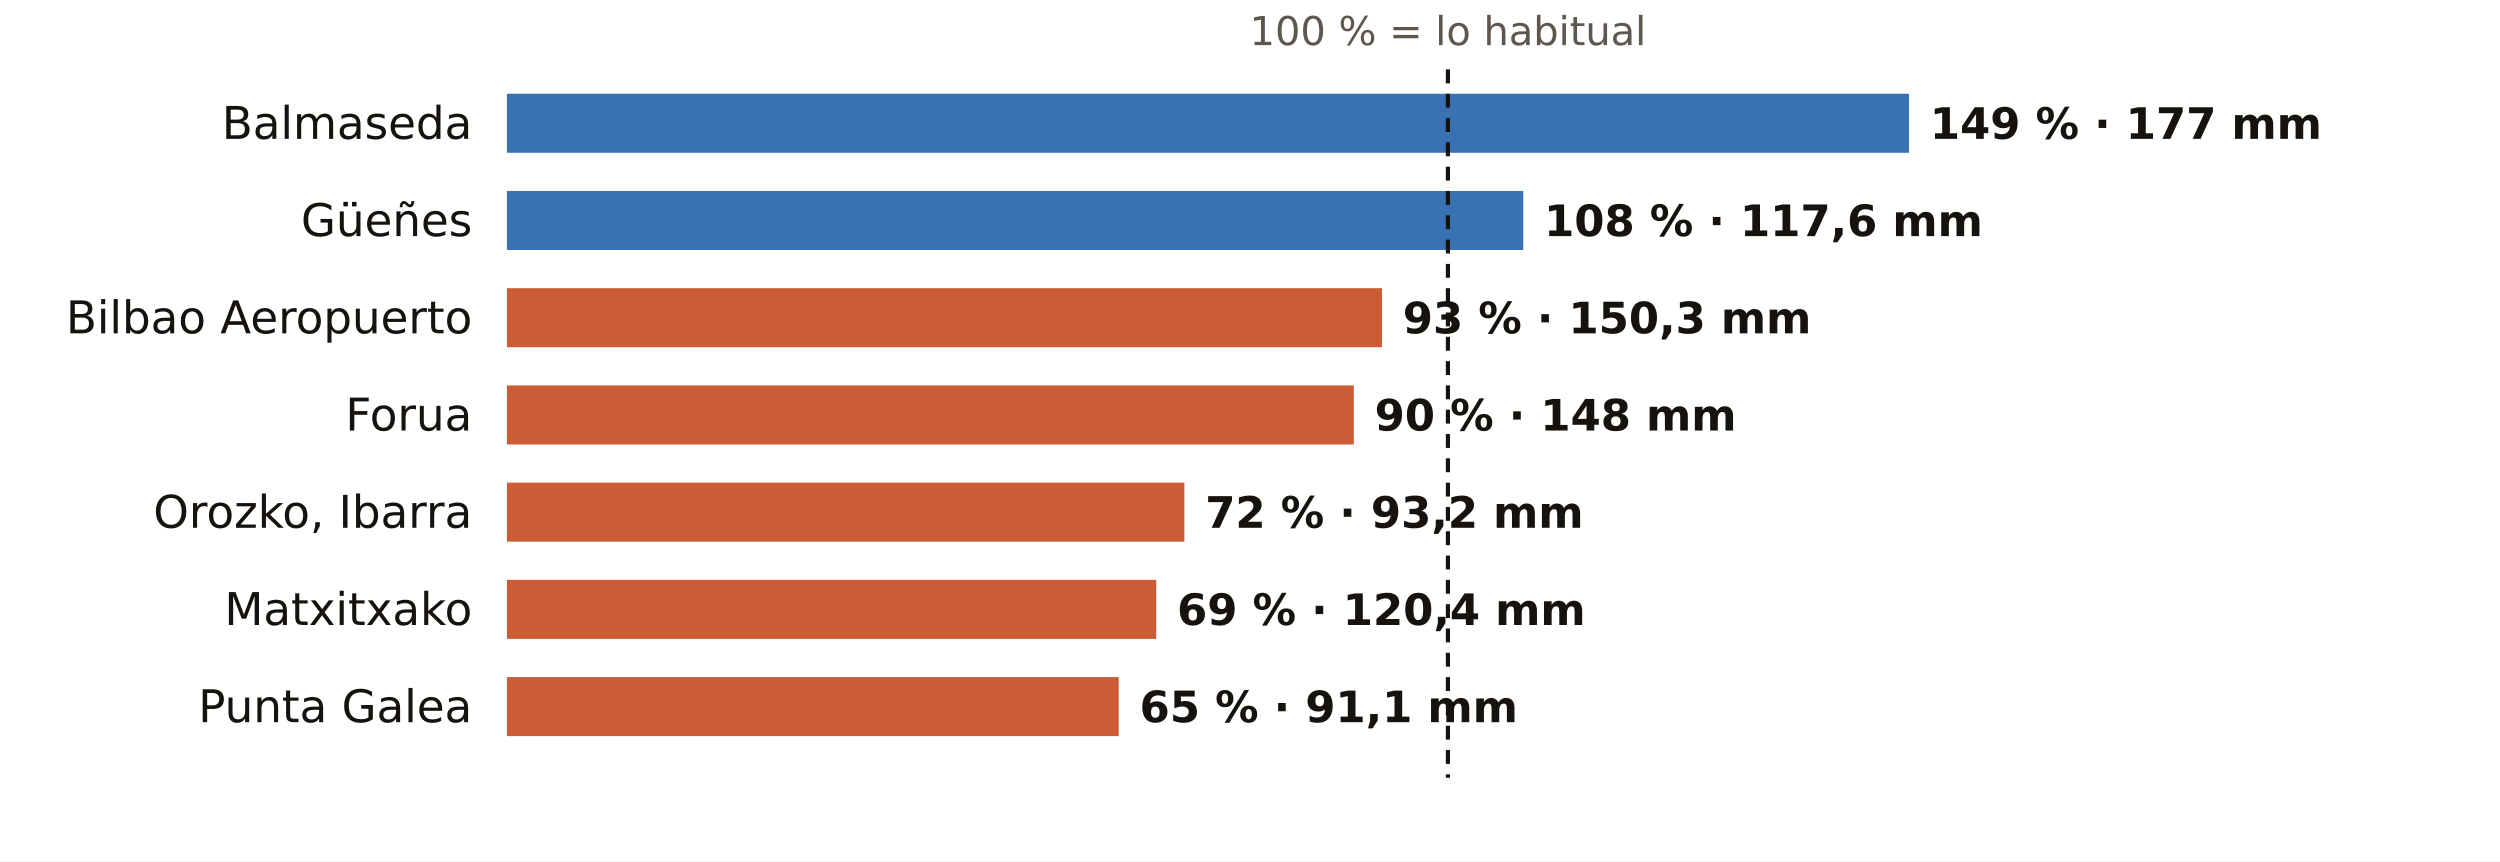
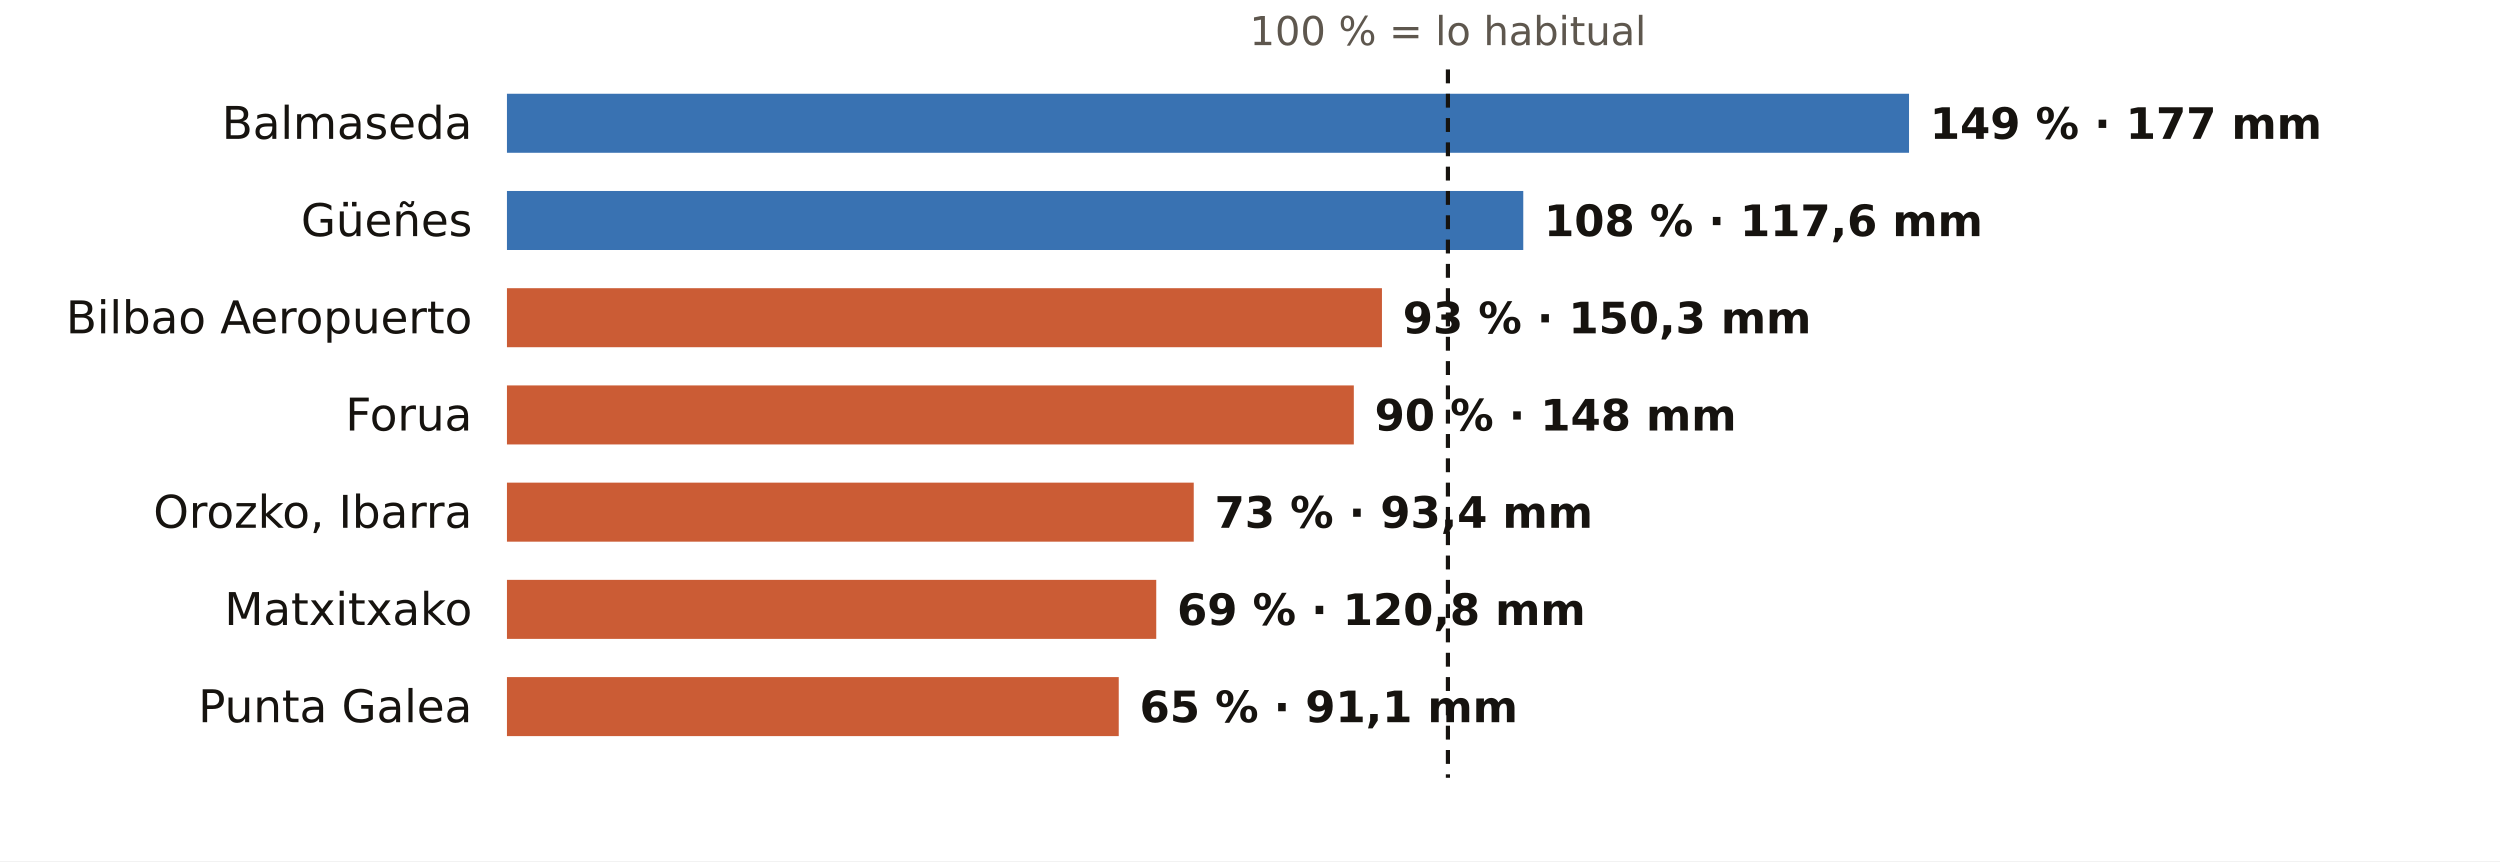
<svg xmlns="http://www.w3.org/2000/svg" viewBox="0 0 720 248" width="720" height="248" role="img" aria-label="El otoño en los pluviómetros de AEMET de Bizkaia: % de lo habitual">
  <rect width="720" height="248" fill="#FFFFFF" />
  <text x="417.0" y="13.0" font-size="11.5" fill="#5E574E" text-anchor="middle" font-weight="400" font-family="Public Sans, DejaVu Sans, Arial, sans-serif">100 % = lo habitual</text>
  <text x="136.0" y="40.0" font-size="13" fill="#16130F" text-anchor="end" font-weight="500" font-family="Public Sans, DejaVu Sans, Arial, sans-serif">Balmaseda</text>
  <rect x="146" y="27" width="403.8" height="17" fill="#1F5FA8" opacity="0.88" />
  <text x="555.8" y="40.0" font-size="12.5" fill="#16130F" text-anchor="start" font-weight="600" font-family="Public Sans, DejaVu Sans, Arial, sans-serif">149 % · 177 mm</text>
  <text x="136.0" y="68.0" font-size="13" fill="#16130F" text-anchor="end" font-weight="500" font-family="Public Sans, DejaVu Sans, Arial, sans-serif">Güeñes</text>
  <rect x="146" y="55" width="292.7" height="17" fill="#1F5FA8" opacity="0.88" />
  <text x="444.7" y="68.0" font-size="12.5" fill="#16130F" text-anchor="start" font-weight="600" font-family="Public Sans, DejaVu Sans, Arial, sans-serif">108 % · 117,6 mm</text>
  <text x="136.0" y="96.0" font-size="13" fill="#16130F" text-anchor="end" font-weight="500" font-family="Public Sans, DejaVu Sans, Arial, sans-serif">Bilbao Aeropuerto</text>
  <rect x="146" y="83" width="252.0" height="17" fill="#C4461A" opacity="0.88" />
  <text x="404.0" y="96.0" font-size="12.5" fill="#16130F" text-anchor="start" font-weight="600" font-family="Public Sans, DejaVu Sans, Arial, sans-serif">93 % · 150,3 mm</text>
  <text x="136.0" y="124.0" font-size="13" fill="#16130F" text-anchor="end" font-weight="500" font-family="Public Sans, DejaVu Sans, Arial, sans-serif">Forua</text>
  <rect x="146" y="111" width="243.9" height="17" fill="#C4461A" opacity="0.88" />
  <text x="395.9" y="124.0" font-size="12.5" fill="#16130F" text-anchor="start" font-weight="600" font-family="Public Sans, DejaVu Sans, Arial, sans-serif">90 % · 148 mm</text>
  <text x="136.0" y="152.0" font-size="13" fill="#16130F" text-anchor="end" font-weight="500" font-family="Public Sans, DejaVu Sans, Arial, sans-serif">Orozko, Ibarra</text>
-   <rect x="146" y="139" width="195.1" height="17" fill="#C4461A" opacity="0.88" />
-   <text x="347.1" y="152.0" font-size="12.5" fill="#16130F" text-anchor="start" font-weight="600" font-family="Public Sans, DejaVu Sans, Arial, sans-serif">72 % · 93,2 mm</text>
+   <rect x="146" y="139" width="197.8" height="17" fill="#C4461A" opacity="0.88" />
+   <text x="349.8" y="152.0" font-size="12.5" fill="#16130F" text-anchor="start" font-weight="600" font-family="Public Sans, DejaVu Sans, Arial, sans-serif">73 % · 93,4 mm</text>
  <text x="136.0" y="180.0" font-size="13" fill="#16130F" text-anchor="end" font-weight="500" font-family="Public Sans, DejaVu Sans, Arial, sans-serif">Matxitxako</text>
  <rect x="146" y="167" width="187.0" height="17" fill="#C4461A" opacity="0.88" />
-   <text x="339.0" y="180.0" font-size="12.5" fill="#16130F" text-anchor="start" font-weight="600" font-family="Public Sans, DejaVu Sans, Arial, sans-serif">69 % · 120,4 mm</text>
+   <text x="339.0" y="180.0" font-size="12.5" fill="#16130F" text-anchor="start" font-weight="600" font-family="Public Sans, DejaVu Sans, Arial, sans-serif">69 % · 120,8 mm</text>
  <text x="136.0" y="208.0" font-size="13" fill="#16130F" text-anchor="end" font-weight="500" font-family="Public Sans, DejaVu Sans, Arial, sans-serif">Punta Galea</text>
  <rect x="146" y="195" width="176.2" height="17" fill="#C4461A" opacity="0.88" />
  <text x="328.2" y="208.0" font-size="12.5" fill="#16130F" text-anchor="start" font-weight="600" font-family="Public Sans, DejaVu Sans, Arial, sans-serif">65 % · 91,1 mm</text>
  <line x1="417.0" x2="417.0" y1="20" y2="224" stroke="#16130F" stroke-width="1.2" stroke-dasharray="4 3" />
</svg>
